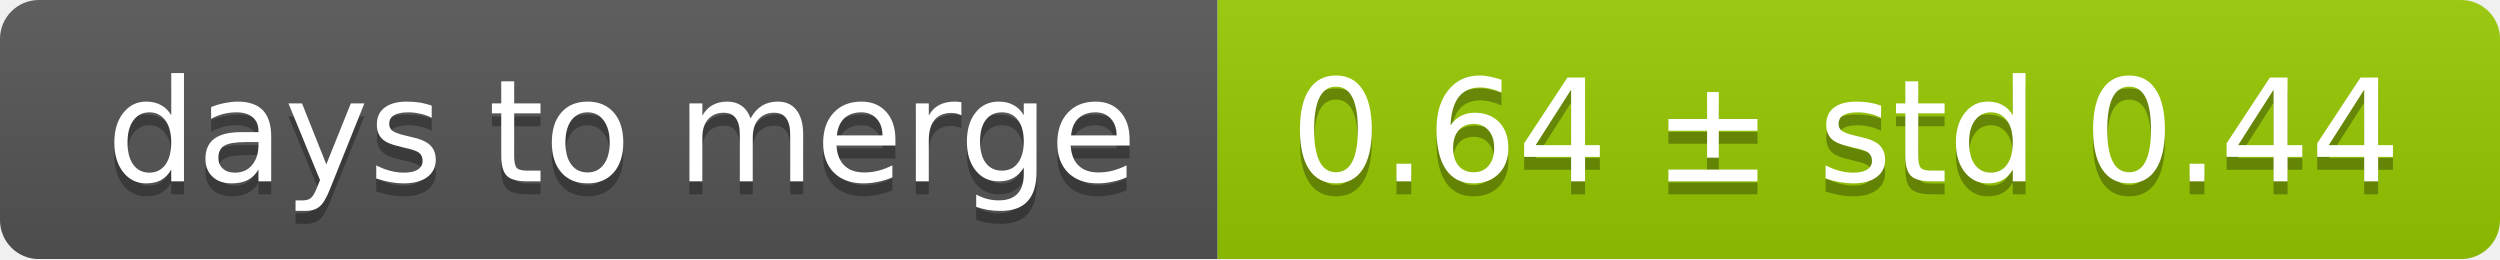
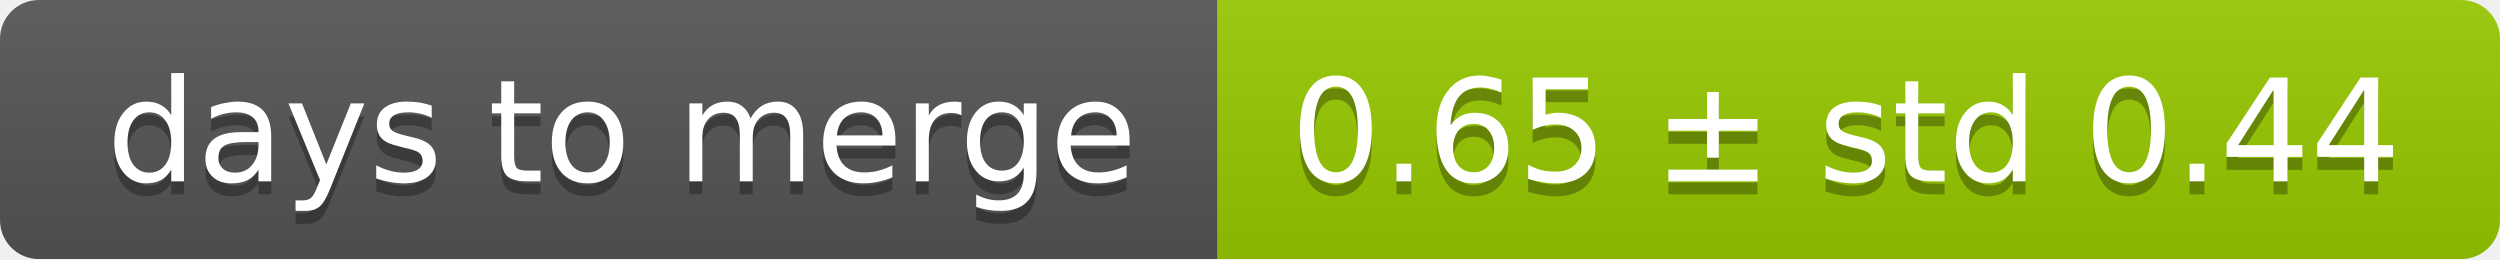
<svg xmlns="http://www.w3.org/2000/svg" width="193" height="20">
  <linearGradient id="smooth" x2="0" y2="100%">
    <stop offset="0" stop-color="#bbb" stop-opacity=".1" />
    <stop offset="1" stop-opacity=".1" />
  </linearGradient>
  <mask id="round">
    <rect width="193" height="20" rx="3" fill="#fff" />
  </mask>
  <g mask="url(#round)">
    <rect width="94" height="20" fill="#555" />
    <rect x="94" width="99" height="20" fill="#97ca00" />
    <rect width="193" height="20" fill="url(#smooth)" />
  </g>
  <g fill="#fff" text-anchor="middle" font-family="DejaVu Sans,Verdana,Geneva,sans-serif" font-size="11">
    <text x="48" y="15" fill="#010101" fill-opacity=".3">days to merge</text>
    <text x="48" y="14">days to merge</text>
-     <text x="142.5" y="15" fill="#010101" fill-opacity=".3">0.64 ± std 0.44</text>
-     <text x="142.5" y="14">0.64 ± std 0.44</text>
+     <text x="142.5" y="15" fill="#010101" fill-opacity=".3">0.65 ± std 0.44</text>
+     <text x="142.5" y="14">0.65 ± std 0.44</text>
  </g>
</svg>
